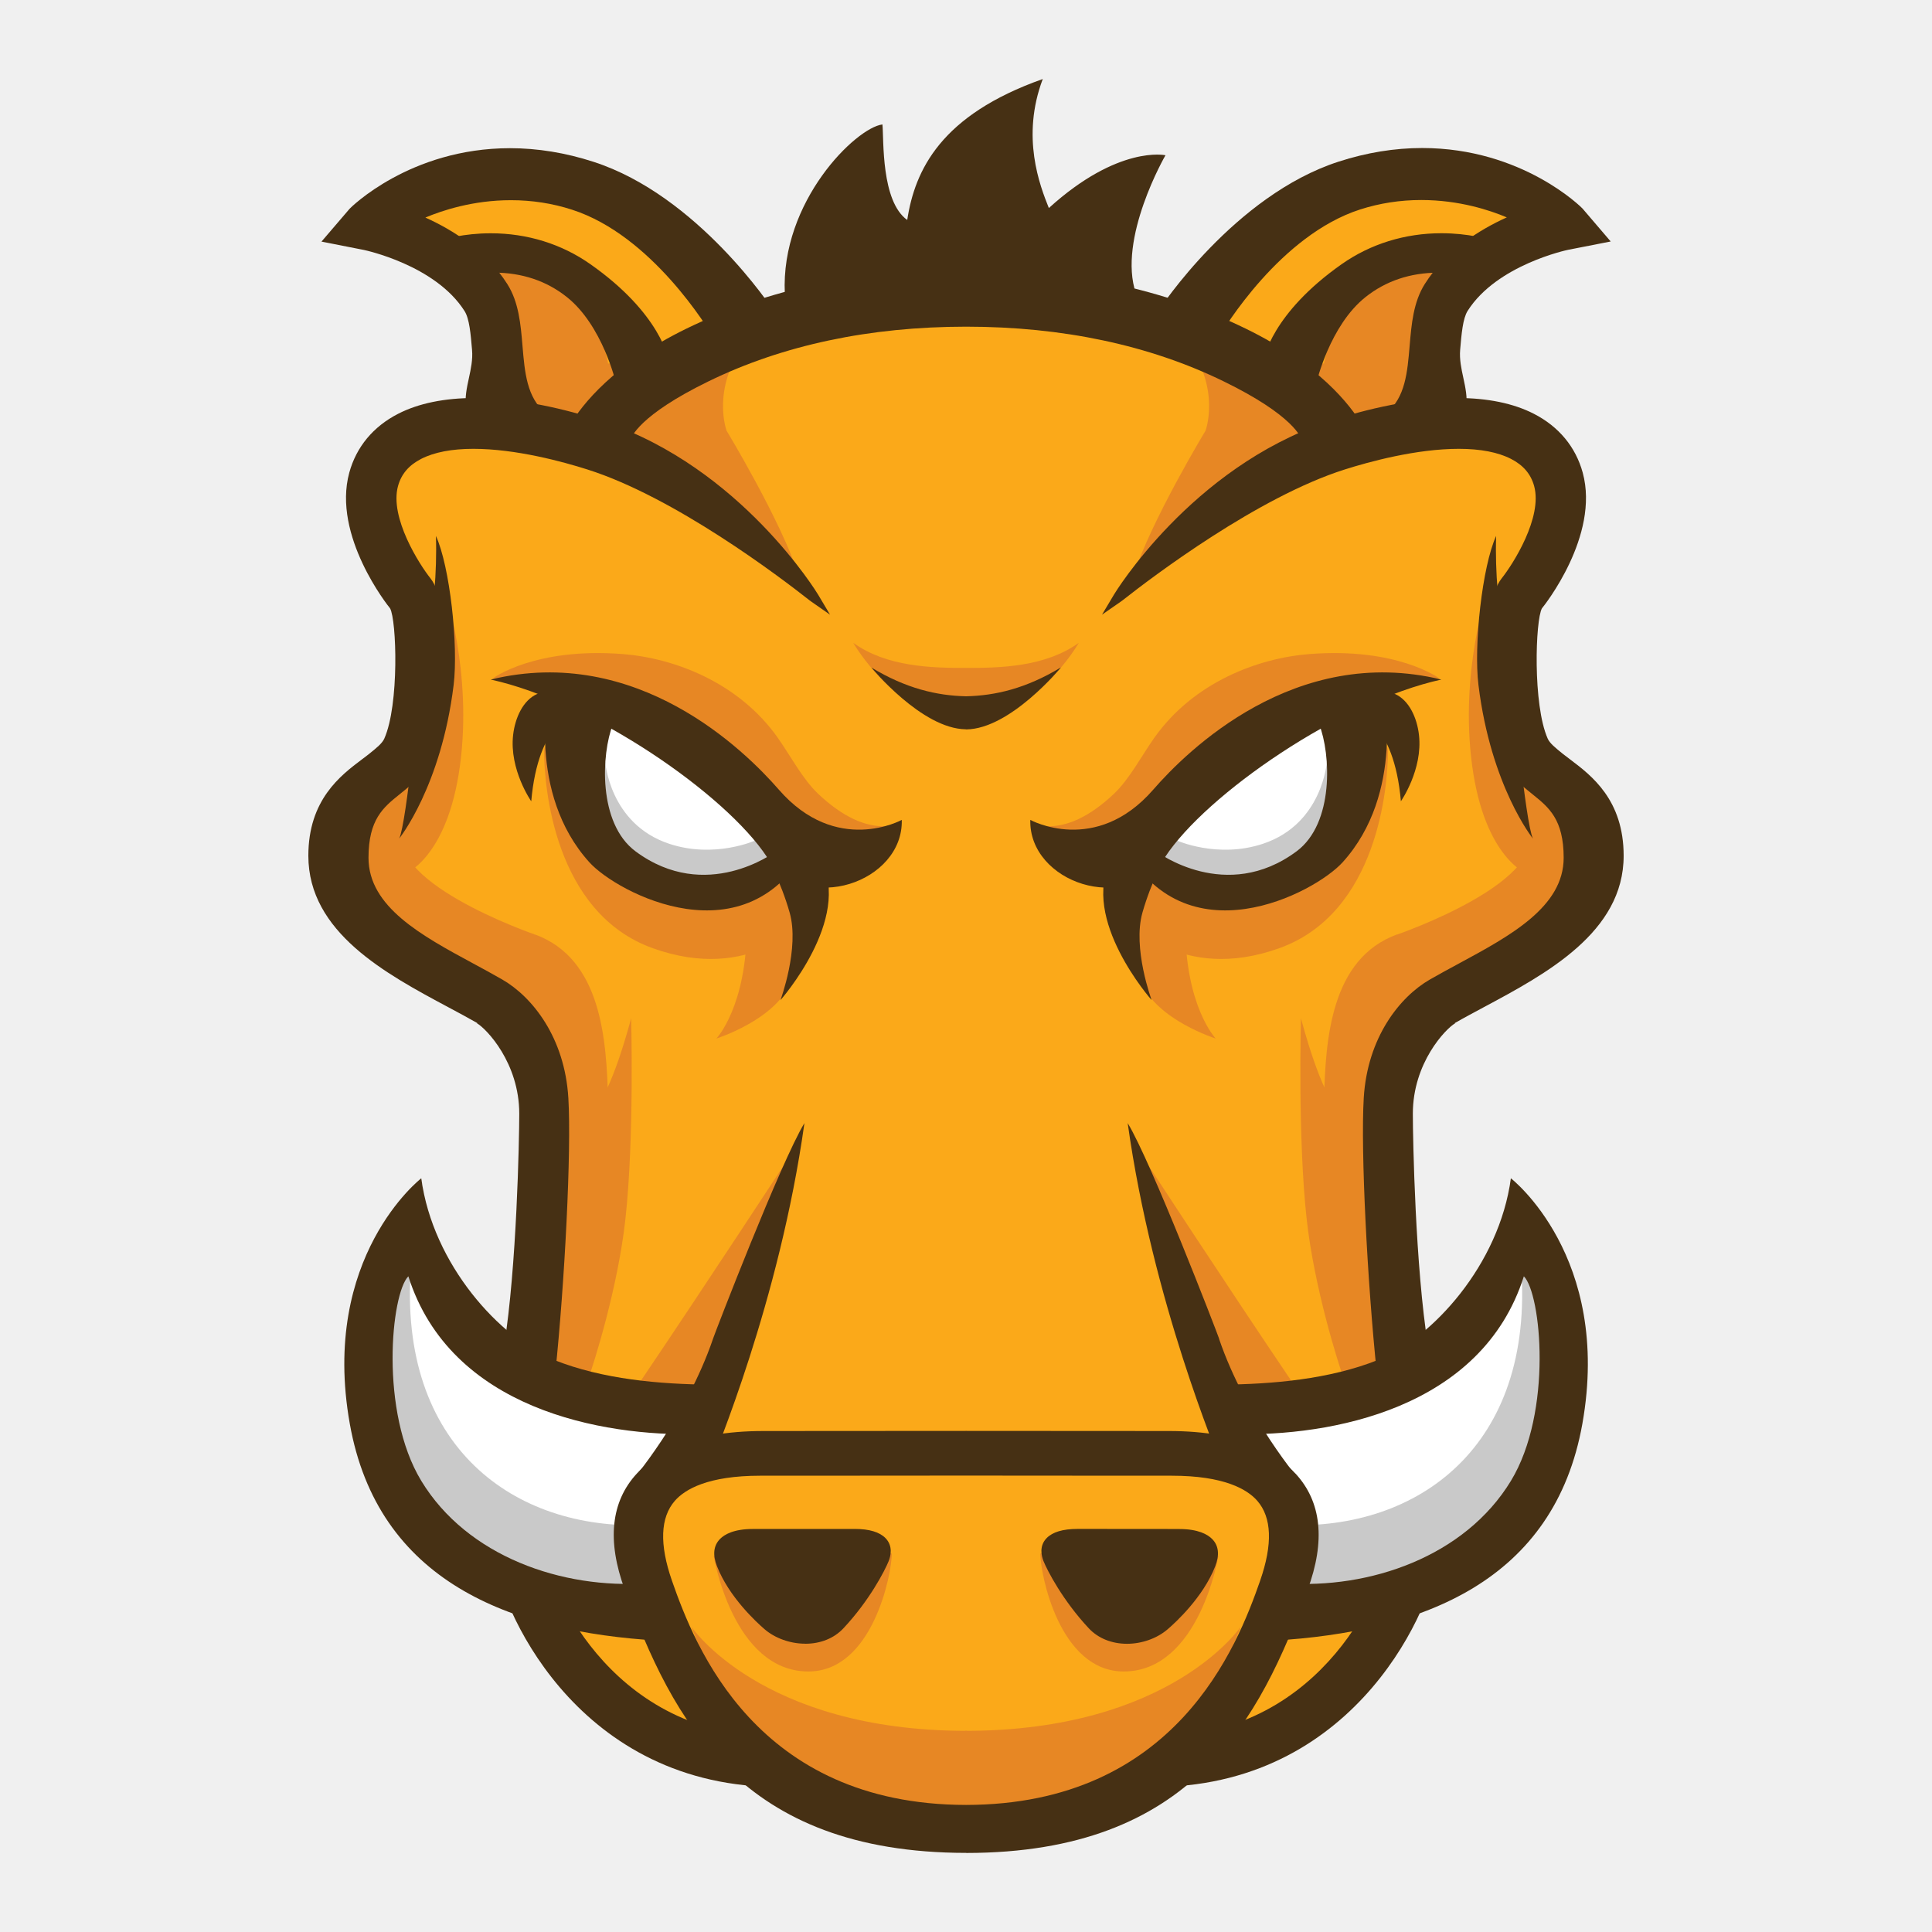
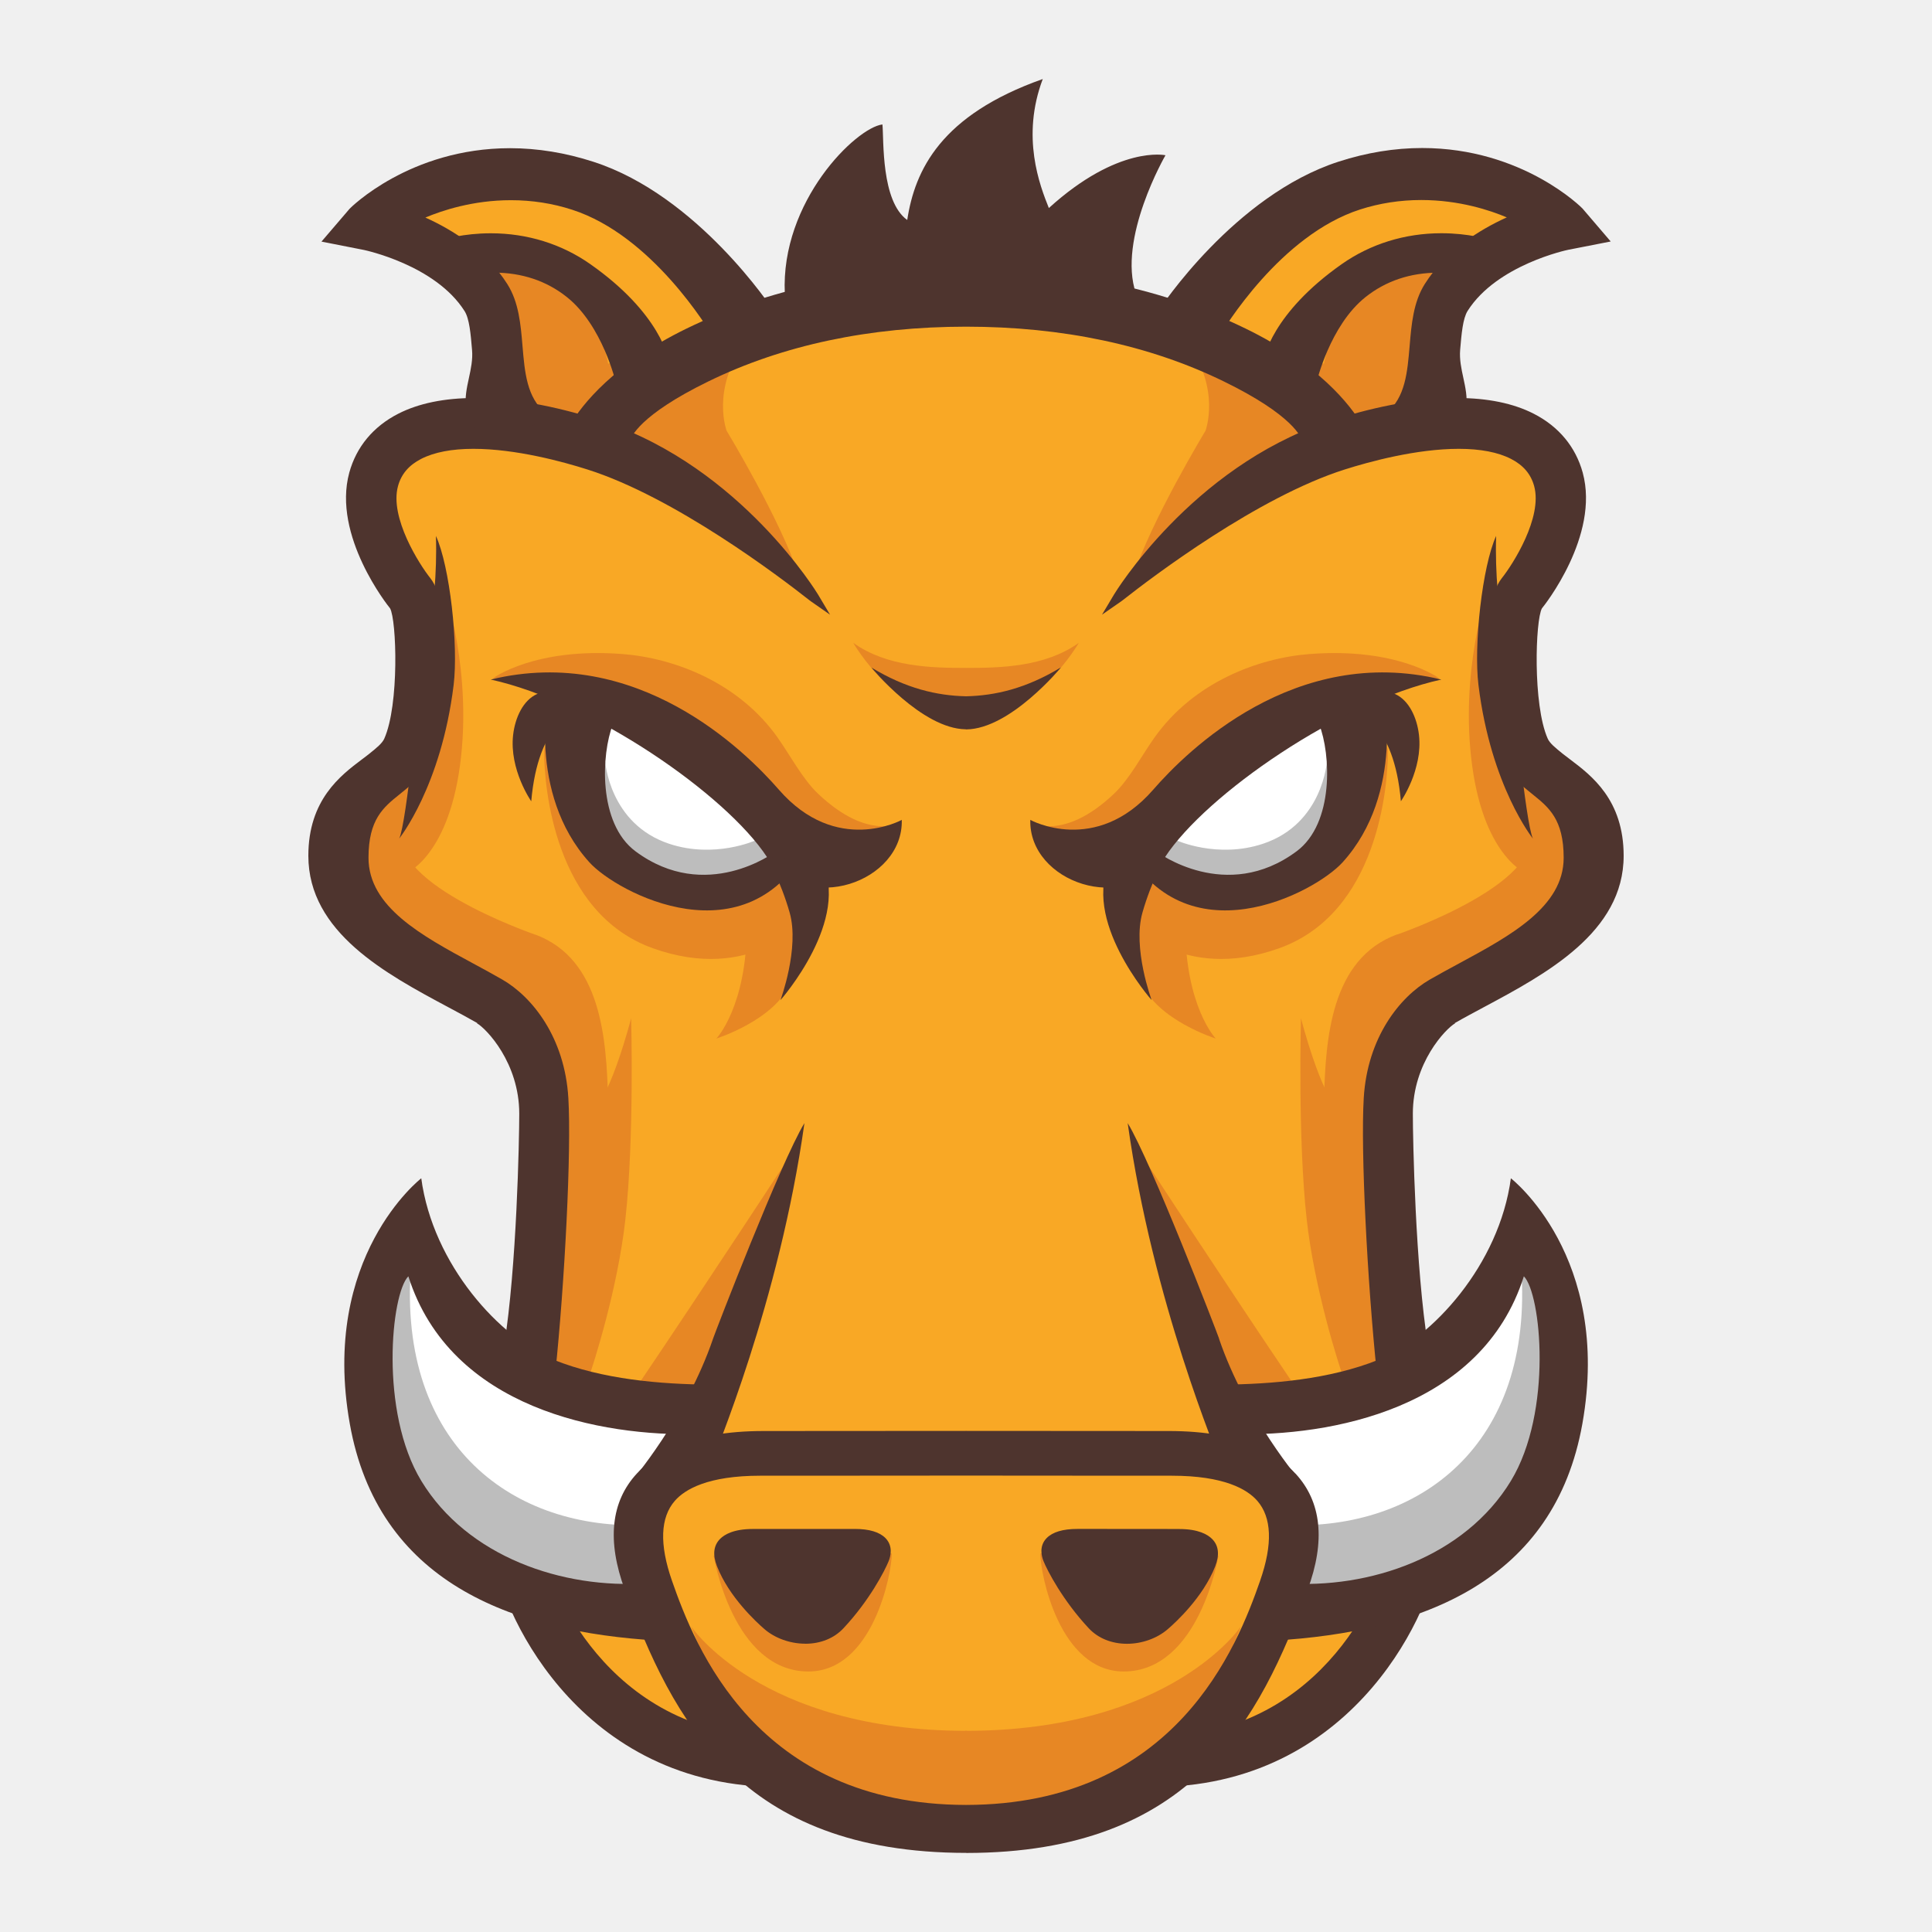
<svg xmlns="http://www.w3.org/2000/svg" viewBox="0 0 300 300">
-   <path fill="#fba919" d="M61.045 79.22s4.718 18.193 5.39 24.259c.675 6.064-12.128 19.54-12.128 26.279 0 6.74 2.691 18.87 17.518 24.935 14.827 6.065 16.847 21.563 16.847 31 0 9.433-5.39 27.626-5.39 27.626s-3.368 45.148 14.825 53.234c18.192 8.086 14.151 8.086 18.192 8.086 4.037 0 33.688 12.136 51.21 7.416 17.523-4.711 22.234-10.105 22.234-10.105s17.523 1.348 22.908-14.151c5.394-15.492 8.757-47.84 6.735-62.665s-4.72-34.362 7.408-41.105c12.129-6.734 24.931-14.825 22.908-21.56S236.9 116.297 236.9 116.297s-2.697-16.84-.683-20.885c2.023-4.038 14.151-14.152 7.409-21.56-6.734-7.409-18.871-7.409-18.871-7.409l-15.491 1.34s-26.27-23.59-60.641-22.242c-34.346 1.348-55.914 22.234-55.914 22.234s-11.454-4.044-21.562 0c-10.114 4.045-12.128 0-10.106 11.454z" />
+   <path fill="#F9A825" d="M61.045 79.22s4.718 18.193 5.39 24.259c.675 6.064-12.128 19.54-12.128 26.279 0 6.74 2.691 18.87 17.518 24.935 14.827 6.065 16.847 21.563 16.847 31 0 9.433-5.39 27.626-5.39 27.626s-3.368 45.148 14.825 53.234c18.192 8.086 14.151 8.086 18.192 8.086 4.037 0 33.688 12.136 51.21 7.416 17.523-4.711 22.234-10.105 22.234-10.105s17.523 1.348 22.908-14.151c5.394-15.492 8.757-47.84 6.735-62.665s-4.72-34.362 7.408-41.105c12.129-6.734 24.931-14.825 22.908-21.56S236.9 116.297 236.9 116.297s-2.697-16.84-.683-20.885c2.023-4.038 14.151-14.152 7.409-21.56-6.734-7.409-18.871-7.409-18.871-7.409l-15.491 1.34s-26.27-23.59-60.641-22.242c-34.346 1.348-55.914 22.234-55.914 22.234s-11.454-4.044-21.562 0c-10.114 4.045-12.128 0-10.106 11.454z" />
  <g fill="#e78724">
    <path d="M122.623 179.552s-13.345 20.404-23.133 34.884c-1.514 2.24 9.788 2.395 9.788 2.395l13.346-37.28zm6.353-42.303s-4.022 10.035-6.226 15.355c-2.392 5.783-11.511 8.66-11.511 8.66s4.728-4.958 4.728-17.519c0-5.262 6.802-7.359 6.802-7.359l6.208.872z" />
    <path d="M124.909 142.92s-8.242 9.81-23.544 4.317c-15.306-5.493-16.874-25.117-16.874-30.611s29.04 5.494 32.964 7.849 11.378 11.772 7.454 18.445zM67.104 38.09s14.126-2.75 23.544 4.707c9.422 7.456 12.165 13.344 12.165 13.344L86.939 68.724s-7.67-3.557-10.026-13.761c-2.353-10.203-.783-14.911-9.81-16.873z" />
    <path d="M120.79 114.585c-6.084-8.634-16.107-12.4-24.11-13.025-13.646-1.066-20.125 3.758-20.125 3.758s22.349.946 28.79 9.407c11.992 15.746 29.487 17.025 32.284 13.567-3.235.161-6.793-1.442-10.602-5.043-2.38-2.253-4.309-5.924-6.239-8.664zm-37.73 30.528s-24.795-8.525-20.084-17.156c4.71-8.635.962-13.34.962-13.34s-13.847 10.337-10.32 21.324c2.17 6.742 5.808 11.626 25.783 20.984 9.58 17.793 1.978 49.829 2.434 49.977.759.246 13.452-6.274 12.585-36.246-.263-9.209-.995-21.765-11.355-25.555zm32.495-91.666c-10.398 5.283-24.642 12.638-24.642 12.638l5.606 2.804c-.534.868-.793 1.385-.793 1.385l5.748 2.616s14.044 10.176 22.653 16.717c-2.87-8.835-11.298-22.717-11.298-22.717s-2.393-6.378 2.713-13.444zm34.54 215.317c-31.958 0-42.783-16.223-42.783-16.223l4.995 12.161c1.888 5.263 22.027 21.634 37.74 21.634" />
    <path d="M110.815 241.575s2.94 17.97 14.713 17.97c10.004 0 12.952-15.179 12.952-18.316l-27.666.346zm-19.593-27.1c1.046-2.88 4.709-14.522 5.885-25.116 1.406-12.69.897-31.249.897-31.249s-3.141 12.166-5.896 14.132c-2.746 1.96-7.853 15.302-7.853 15.302s-2.738 19.862-4.037 26.538c3.602.722 6.628-1.4 10.986.393zm-28.43-78.732s6.668-2.356 8.634-16.874c1.96-14.521-2.357-27.079-2.357-27.079s.392 20.014-1.961 23.94c-2.357 3.922-4.317 5.1-7.065 10.204-2.749 5.103 1.176 8.239 2.749 9.81z" />
  </g>
-   <path fill="#fdc168" d="m70.755 41.524-1.361-.864c-4.015.137 1.362.864 1.362.864z" />
-   <path fill="#fba919" d="M120.987 49.146s-6.278-1.046-9.419-5.754c-3.14-4.71-12.034-14.13-26.213-14.235-14.176-.107-28.204 3.768-28.204 3.768l12.244 7.73c1.296-.042 3.56-.025 7.305.098 15.366.51 17.732 15.705 17.732 15.705l54.162-7.457" />
+   <path fill="#FFCC80" d="m70.755 41.524-1.361-.864c-4.015.137 1.362.864 1.362.864z" />
+   <path fill="#F9A825" d="M120.987 49.146s-6.278-1.046-9.419-5.754c-3.14-4.71-12.034-14.13-26.213-14.235-14.176-.107-28.204 3.768-28.204 3.768l12.244 7.73c1.296-.042 3.56-.025 7.305.098 15.366.51 17.732 15.705 17.732 15.705l54.162-7.457" />
  <path fill="#fff" d="M126.216 133.094s-7.326 7.326-18.576 4.97c-11.251-2.354-18.055-7.325-18.578-15.96-.523-8.634 2.357-12.034 2.357-12.034s12.564 3.93 18.583 9.16c6.019 5.238 10.467 13.608 16.223 13.871z" />
-   <path fill="#c9c9c9" d="M117.352 130.48s-6.353 2.902-13.455.537c-9.297-3.1-9.917-12.77-9.917-12.77s-5.702 16.737 10.287 19.959c12.825 2.583 20.41-4.848 20.41-4.848l-7.325-2.878z" />
-   <g fill="#463014">
+   <path fill="#BDBDBD" d="M117.352 130.48s-6.353 2.902-13.455.537c-9.297-3.1-9.917-12.77-9.917-12.77s-5.702 16.737 10.287 19.959c12.825 2.583 20.41-4.848 20.41-4.848l-7.325-2.878z" />
+   <g fill="#4E342E">
    <path d="M121.866 45.596c-.684-14.354 11.083-25.787 15.16-26.272.225 2.432-.227 11.919 3.848 14.836 1.187-7.746 5.2-16.29 21.045-21.889-3.394 9-.453 16.54.947 20.034 10.82-9.82 18.11-8.198 18.11-8.198s-7.518 12.973-4.577 21.486c-21.721-1.704-54.427 2.307-54.533.003zM75.817 67.459c-5.182-4.3-1.32-8.29-1.729-13.175-.222-2.599-.427-5.052-1.285-6.406-4.77-7.53-16.018-9.815-16.133-9.839l-5.279-1.034 3.495-4.09c.452-.53 14.809-14.225 37.026-7.055 15.541 5.013 27.044 22.007 27.472 22.695l-7.787 3.663c-.09-.145-9.184-16.119-22.513-20.417-10.772-3.478-20.705-.17-24.964 1.998 4.522 1.806 10.434 5.094 14.003 10.72 1.686 2.655 1.965 6.002 2.237 9.24.361 4.288.698 8.336 3.856 10.957l-8.387 2.743zm-13.842 62.765s6.53-8.097 8.464-23.852c.76-6.206-.59-18.446-2.749-23.155.392 11.578-2.55 23.155-2.55 23.155s-1.982 21.497-3.158 23.852z" />
    <path d="M96.41 59.281c-.004-.016-2.096-9.158-7.894-13.773-8.182-6.507-18.17-3.045-18.267-3.015l-1.447-4.481c.485-.156 11.906-3.754 22.423 3.642 10.582 7.439 11.857 14.181 11.964 14.926l-6.776 2.701zm-13.923 65.136s-3.426-4.904-2.81-10.297c.307-2.664 1.541-5.397 3.745-6.367 4.094-1.793 5.912 2.845 5.912 2.845s-5.764 1.422-6.842 13.822z" />
    <path d="M120.099 131.893c.143.268.216.417.216.417s-10.685 8.019-21.634-.118c-5.863-4.358-5.308-15.138-3.513-19.71 4.67 1.061 8.63 2.969 11.941 5.197-4.183-3.733-7.846-6.48-7.836-6.545l-4.755-1.349-9.242-3.165c-.119.707-3.49 16.51 6.24 27.274 4.314 4.777 24.533 15.467 34.133-2.812l-5.55.83z" />
    <path d="M119.095 133.07c6.016 9.155 21.194 3.923 20.933-5.757 0 0-10.142 5.598-19.101-4.708-5.232-6.01-21.996-22.604-44.727-17.086 15.698 3.453 36.48 17.793 42.895 27.562z" />
    <path d="M74.077 158.905c1.447.836 6.55 6.121 6.553 14.027 0 3.964-.395 23.879-2.357 36.044 2.952 1.918 5.008 2.325 7.946 4.28 1.472-14.09 2.526-34.512 2.034-42.756-.559-9.398-5.591-15.705-10.253-18.394a187.257 187.257 0 0 0-4.523-2.498c-7.992-4.318-16.256-8.786-16.256-16.414 0-5.967 2.319-7.833 4.777-9.812l.264-.214c1.628-1.317 3.478-2.81 4.571-5.262 2.985-6.704 3.47-23.78 0-28.116-1.726-2.162-6.364-9.43-5.032-14.307.51-1.866 1.686-3.248 3.593-4.226 2.023-1.036 4.753-1.563 8.116-1.563 6.603 0 13.93 2.007 17.703 3.207 13.502 4.276 29.79 16.61 34.461 20.294l.23.172 2.985 2.08-1.866-3.132c-.115-.198-11.948-19.66-33.113-26.798-4.12-1.39-12.202-3.716-20.153-3.716-4.728 0-8.75.822-11.931 2.45-3.873 1.982-6.496 5.147-7.59 9.144-2.672 9.8 6.036 20.712 6.332 21.066 1.02 1.809 1.447 14.965-.897 20.236-.32.723-1.2 1.439-2.327 2.343-.345.28-.74.576-1.159.888-3.305 2.492-8.305 6.266-8.305 14.957 0 11.89 12.063 18.345 21.749 23.525 1.595.855 3.108 1.66 4.481 2.45z" />
    <path d="M75.817 67.459c-5.182-4.3-1.32-8.29-1.729-13.175-.222-2.599-.427-5.052-1.285-6.406-4.77-7.53-16.018-9.815-16.133-9.839l-5.279-1.034 3.495-4.09c.452-.53 14.809-14.225 37.026-7.055 15.541 5.013 27.044 22.007 27.472 22.695l-7.787 3.663c-.09-.145-9.184-16.119-22.513-20.417-10.772-3.478-20.705-.17-24.964 1.998 4.522 1.806 10.434 5.094 14.003 10.72 1.686 2.655 1.965 6.002 2.237 9.24.361 4.288.698 8.336 3.856 10.957l-8.387 2.743z" />
    <path d="m75.649 68.34-.335-.278c-3.843-3.182-3.161-6.331-2.501-9.365.3-1.398.617-2.854.488-4.342-.21-2.5-.41-4.86-1.164-6.052-4.539-7.17-15.516-9.464-15.623-9.489l-6.595-1.299 4.375-5.106c.082-.09 9.3-9.398 24.906-9.398 4.26 0 8.617.707 12.95 2.113 16.216 5.23 27.793 22.85 27.9 23.023l.469.748-9.218 4.342-.37-.584c-.987-1.686-9.727-16.1-22.094-20.088-3.034-.987-6.233-1.48-9.505-1.48-5.92 0-10.723 1.62-13.28 2.697 4.276 1.924 9.448 5.164 12.729 10.336 1.784 2.82 2.072 6.257 2.351 9.58.346 4.135.675 8.025 3.577 10.434l1.094.904-10.147 3.33z" />
    <path d="M96.41 59.281c-.004-.016-2.096-9.158-7.894-13.773-8.182-6.507-18.17-3.045-18.267-3.015l-1.447-4.481c.485-.156 11.906-3.754 22.423 3.642 10.582 7.439 11.857 14.181 11.964 14.926l-6.776 2.701z" />
    <path d="m95.842 60.35-.204-.9c-.021-.087-2.072-8.916-7.62-13.326-3.16-2.516-6.972-3.79-11.322-3.79-3.396 0-5.92.814-6.195.904l-.75.255-1.94-5.978.747-.238c.338-.107 3.364-1.053 7.656-1.053 5.657 0 11.002 1.661 15.466 4.802 10.854 7.63 12.178 14.678 12.293 15.459l.099.616-8.206 3.273zM76.696 40.762c4.648 0 8.905 1.43 12.301 4.131 4.926 3.923 7.242 10.846 7.943 13.33l5.337-2.128c-.483-1.885-2.61-7.54-11.512-13.798-4.257-2.993-9.156-4.509-14.562-4.509-2.967 0-5.27.472-6.41.76l.962 2.977a23.313 23.313 0 0 1 5.941-.763zm48.339 214.47c-2.32 0-4.686-.84-6.326-2.26-1.256-1.083-5.501-4.984-7.374-9.761-.699-1.787-.543-3.215.472-4.245.699-.704 2.15-1.547 5.094-1.547l2.095-.003c2.5-.003 6.701-.003 10.295-.003h3.445c2.245 0 3.848.485 4.769 1.43 1.184 1.218.806 2.772.477 3.586-.576 1.43-2.96 6.085-7.006 10.402-1.447 1.554-3.552 2.409-5.928 2.409zm2.43-121.628-8.371-.539s2.14 3.773 3.526 8.652c1.565 5.517-1.431 13.584-1.431 13.584s11.162-12.638 6.276-21.7zm-10.452 143.73c-29.797-2.29-40.28-30.446-40.28-36.31l7.781.003h-3.89 3.89c.04 2.54 7.958 26.625 33.096 28.557l-.596 7.762z" />
  </g>
  <path fill="#fff" d="M108.644 226.897c-.465-2.691-.513-5.243.055-7.751-2.265-1.702-6.328-2.335-9.377-3.33-2.5-1.579-15.253 1.611-24.512-9.588-11.602-14.028-9.16-22.406-9.16-22.406-2.976 3.305-5.854 2.039-10.393 17.448s2.13 26.148 14.562 36.928c5.87 5.09 14.176 7.186 21.313 7.992-2.393-2.401 4.087-2.648 8.551-4.317-.361-3.61.239-7.104 2.928-9.925 1.62-1.702 3.708-2.713 5.87-3.527.124-.28.223-.535.338-.806a7.264 7.264 0 0 1-.19-.756z" />
-   <path fill="#c9c9c9" d="M99.632 241.805c-.257-.757-.452-1.53-.643-2.305-.206-.847-1.234-3.25.033-.507a10.17 10.17 0 0 1-.696-2.155c-20.129-.026-37.643-13.846-34.255-42.905-2.632-3.499-6.324 7.055-6.324 7.055S47.675 230.25 73.7 241.59c8.675 3.782 16.339 6.494 18.148 5.4 3.765.765 7.17-1.86 8.444-3.588-.238-.53-.452-1.06-.641-1.599z" />
-   <path fill="#463014" d="M108.283 222.68c.03-2.454.532-4.83 1.718-7.196.082-.164.179-.32.267-.478-7.745-.066-16.667-.809-24.264-3.848-8.346-3.341-18.79-14.768-20.59-28.194 0 0-15.721 12.135-11.1 38.108 4.333 24.39 24.741 32.342 48.02 33.687.016-.158-2.615-5.592-1.785-8.918-13.213.962-27.998-4.144-35.127-15.886-6.528-10.738-4.695-29.083-2.014-31.772 6.553 20.664 30.111 24.865 44.887 24.504z" />
-   <path fill="#463014" d="M110.717 207.887c-4.189 12.292-12.745 22.24-12.745 22.24s11.77-.543 12.419-2.624c.481-1.537 10.627-25.284 14.521-53.11-3.663 6.02-13.837 32.43-14.195 33.483z" />
+   <path fill="#BDBDBD" d="M99.632 241.805c-.257-.757-.452-1.53-.643-2.305-.206-.847-1.234-3.25.033-.507a10.17 10.17 0 0 1-.696-2.155c-20.129-.026-37.643-13.846-34.255-42.905-2.632-3.499-6.324 7.055-6.324 7.055S47.675 230.25 73.7 241.59c8.675 3.782 16.339 6.494 18.148 5.4 3.765.765 7.17-1.86 8.444-3.588-.238-.53-.452-1.06-.641-1.599z" />
+   <path fill="#4E342E" d="M108.283 222.68c.03-2.454.532-4.83 1.718-7.196.082-.164.179-.32.267-.478-7.745-.066-16.667-.809-24.264-3.848-8.346-3.341-18.79-14.768-20.59-28.194 0 0-15.721 12.135-11.1 38.108 4.333 24.39 24.741 32.342 48.02 33.687.016-.158-2.615-5.592-1.785-8.918-13.213.962-27.998-4.144-35.127-15.886-6.528-10.738-4.695-29.083-2.014-31.772 6.553 20.664 30.111 24.865 44.887 24.504z" />
+   <path fill="#4E342E" d="M110.717 207.887c-4.189 12.292-12.745 22.24-12.745 22.24s11.77-.543 12.419-2.624c.481-1.537 10.627-25.284 14.521-53.11-3.663 6.02-13.837 32.43-14.195 33.483z" />
  <g fill="#e78724">
    <path d="M177.394 179.552s13.34 20.404 23.132 34.884c1.515 2.24-9.791 2.395-9.791 2.395zm-6.356-42.303s4.024 10.035 6.224 15.355c2.393 5.783 11.512 8.66 11.512 8.66s-4.728-4.958-4.728-17.519c0-5.262-6.802-7.359-6.802-7.359l-6.2.872z" />
    <path d="M175.1 142.92s8.241 9.81 23.547 4.317 16.875-25.117 16.875-30.611-29.04 5.494-32.965 7.849c-3.926 2.355-11.38 11.772-7.457 18.445zm57.804-104.83s-14.126-2.75-23.546 4.707c-9.423 7.456-12.17 13.344-12.17 13.344l15.87 12.582s7.672-3.556 10.024-13.76c2.351-10.203.78-14.911 9.81-16.873z" />
    <path d="M179.227 114.585c6.083-8.634 16.103-12.4 24.109-13.025 13.647-1.066 20.122 3.758 20.122 3.758s-22.349.946-28.791 9.407c-11.993 15.746-29.481 17.025-32.279 13.567 3.232.161 6.792-1.442 10.6-5.043 2.375-2.253 4.308-5.924 6.232-8.664zm37.727 30.528s24.795-8.525 20.086-17.157c-4.709-8.642-.964-13.345-.964-13.345s13.85 10.336 10.318 21.321c-2.169 6.743-5.806 11.627-25.782 20.984-9.587 17.794-1.981 49.83-2.433 49.977-.765.247-13.453-6.273-12.59-36.245.264-9.2.996-21.765 11.356-25.556zm-32.492-91.666a5329.28 5329.28 0 0 1 24.64 12.638l-5.6 2.804c.535.868.798 1.385.798 1.385l-5.747 2.616S184.509 83.066 175.9 89.607c2.87-8.835 11.29-22.717 11.29-22.717s2.392-6.378-2.714-13.444zm-34.54 215.317c31.953 0 42.778-16.223 42.778-16.223l-4.991 12.161c-1.888 5.263-22.028 21.634-37.739 21.634" />
    <path d="M189.201 241.575s-2.943 17.97-14.713 17.97c-10.003 0-12.95-15.179-12.95-18.316zm19.592-27.1c-1.046-2.88-4.708-14.522-5.887-25.116-1.411-12.69-.894-31.249-.894-31.249s3.141 12.166 5.884 14.132c2.75 1.96 7.85 15.302 7.85 15.302s2.733 19.862 4.033 26.538c-3.599.722-6.627-1.4-10.985.393zm28.434-78.732s-6.673-2.356-8.634-16.874c-1.962-14.521 2.355-27.079 2.355-27.079s-.394 20.014 1.957 23.94c2.352 3.924 4.317 5.1 7.063 10.204 2.747 5.102-1.184 8.239-2.746 9.81z" />
  </g>
-   <path fill="#fdc168" d="m229.254 41.524 1.365-.864c4.015.137-1.365.864-1.365.864z" />
-   <path fill="#fba919" d="M179.03 49.146s6.28-1.046 9.418-5.754c3.141-4.71 12.038-14.13 26.216-14.235 14.178-.107 28.204 3.768 28.204 3.768l-12.244 7.73c-1.296-.042-3.56-.025-7.308.098-15.364.51-17.73 15.705-17.73 15.705l-54.154-7.457" />
+   <path fill="#FFCC80" d="m229.254 41.524 1.365-.864c4.015.137-1.365.864-1.365.864z" />
+   <path fill="#F9A825" d="M179.03 49.146s6.28-1.046 9.418-5.754c3.141-4.71 12.038-14.13 26.216-14.235 14.178-.107 28.204 3.768 28.204 3.768l-12.244 7.73c-1.296-.042-3.56-.025-7.308.098-15.364.51-17.73 15.705-17.73 15.705l-54.154-7.457" />
  <path fill="#fff" d="M173.8 133.094s7.327 7.326 18.575 4.97c11.252-2.354 18.055-7.325 18.578-15.96.522-8.634-2.354-12.034-2.354-12.034s-12.56 3.93-18.577 9.16-10.464 13.608-16.222 13.871z" />
-   <path fill="#c9c9c9" d="M182.664 130.48s6.356 2.902 13.456.537c9.3-3.1 9.918-12.77 9.918-12.77s5.7 16.737-10.29 19.959c-12.822 2.583-20.408-4.848-20.408-4.848l7.324-2.878z" />
-   <g fill="#463014">
+   <path fill="#BDBDBD" d="M182.664 130.48s6.356 2.902 13.456.537c9.3-3.1 9.918-12.77 9.918-12.77s5.7 16.737-10.29 19.959c-12.822 2.583-20.408-4.848-20.408-4.848l7.324-2.878z" />
+   <g fill="#4E342E">
    <path d="M224.197 67.459c5.182-4.3 1.322-8.29 1.731-13.175.22-2.599.425-5.052 1.283-6.406 4.77-7.53 16.02-9.815 16.135-9.839l5.28-1.034-3.495-4.09c-.453-.53-14.81-14.225-37.027-7.055-15.54 5.013-27.044 22.007-27.471 22.695l7.786 3.663c.09-.145 9.185-16.119 22.522-20.417 10.772-3.478 20.705-.17 24.956 1.998-4.523 1.806-10.435 5.094-14.003 10.72-1.686 2.655-1.966 6.002-2.237 9.24-.362 4.288-.707 8.336-3.865 10.957l8.38 2.743zm13.838 62.765s-6.526-8.097-8.46-23.852c-.76-6.206.587-18.446 2.746-23.155-.393 11.578 2.553 23.155 2.553 23.155s1.985 21.497 3.161 23.852z" />
    <path d="M203.607 59.281c.004-.016 2.097-9.158 7.896-13.773 8.18-6.507 18.17-3.045 18.263-3.015l1.455-4.481c-.485-.156-11.901-3.754-22.426 3.642-10.59 7.439-11.857 14.181-11.972 14.926l6.775 2.701zm13.924 65.136s3.425-4.904 2.806-10.297c-.304-2.664-1.538-5.397-3.741-6.367-4.095-1.793-5.91 2.845-5.91 2.845s5.763 1.422 6.845 13.822z" />
    <path d="M179.918 131.893c-.142.268-.216.417-.216.417s10.68 8.019 21.63-.118c5.866-4.358 5.313-15.138 3.512-19.71-4.666 1.061-8.626 2.969-11.94 5.197 4.186-3.733 7.848-6.48 7.835-6.545l4.759-1.349 9.234-3.165c.115.707 3.486 16.51-6.25 27.274-4.316 4.777-24.536 15.467-34.132-2.812l5.55.83z" />
    <path d="M180.913 133.07c-6.016 9.155-21.19 3.923-20.927-5.757 0 0 10.139 5.598 19.098-4.708 5.231-6.01 21.997-22.604 44.729-17.086-15.697 3.453-36.482 17.793-42.9 27.562z" />
    <path d="M225.94 158.905c-1.447.836-6.554 6.121-6.554 14.027-.003 3.964.393 23.879 2.357 36.044-2.952 1.918-5.008 2.325-7.946 4.28-1.472-14.09-2.53-34.512-2.035-42.756.562-9.398 5.592-15.705 10.257-18.394 1.461-.84 2.99-1.667 4.531-2.498 7.992-4.318 16.256-8.786 16.256-16.414 0-5.967-2.322-7.833-4.777-9.812l-.263-.214c-1.628-1.317-3.477-2.81-4.566-5.262-2.985-6.704-3.479-23.78-.009-28.116 1.727-2.162 6.365-9.43 5.033-14.307-.51-1.866-1.686-3.248-3.594-4.226-2.022-1.036-4.752-1.563-8.115-1.563-6.603 0-13.93 2.007-17.704 3.207-13.501 4.276-29.79 16.61-34.469 20.294-.131.098-.214.164-.23.172l-2.993 2.08 1.866-3.132c.116-.198 11.948-19.66 33.113-26.798 4.12-1.39 12.202-3.716 20.153-3.716 4.728 0 8.741.822 11.923 2.45 3.873 1.982 6.496 5.147 7.59 9.144 2.672 9.8-6.027 20.712-6.332 21.066-1.02 1.809-1.447 14.965.897 20.236.32.723 1.208 1.439 2.327 2.343.353.28.74.576 1.159.888 3.305 2.492 8.305 6.266 8.305 14.957 0 11.89-12.055 18.345-21.74 23.525-1.588.855-3.109 1.66-4.474 2.45z" />
    <path d="M211.559 66.06c-1.918-3.249-6.822-9.52-18.125-15.032-12.613-6.147-27.212-9.267-43.396-9.275v-.003h-.058v.008c-16.182.008-30.785 3.133-43.399 9.275-11.297 5.518-16.198 11.783-18.122 15.031l-.822 1.094 9.677 2.153.31-.386.163-.357c.148-.642 1.447-4.095 12.238-9.357 11.536-5.626 24.989-8.478 39.987-8.486 14.998.006 28.45 2.859 39.986 8.486 10.788 5.262 12.095 8.715 12.243 9.355l.157.356.304.387 9.678-2.155-.822-1.088z" />
    <path d="M224.197 67.459c5.182-4.3 1.322-8.29 1.731-13.175.22-2.599.425-5.052 1.283-6.406 4.77-7.53 16.02-9.815 16.135-9.839l5.28-1.034-3.495-4.09c-.453-.53-14.81-14.225-37.027-7.055-15.54 5.013-27.044 22.007-27.471 22.695l7.786 3.663c.09-.145 9.185-16.119 22.522-20.417 10.772-3.478 20.705-.17 24.956 1.998-4.523 1.806-10.435 5.094-14.003 10.72-1.686 2.655-1.966 6.002-2.237 9.24-.362 4.288-.707 8.336-3.865 10.957l8.38 2.743z" />
    <path d="m214.223 65.017 1.09-.908c2.903-2.408 3.228-6.296 3.578-10.43.282-3.33.572-6.767 2.354-9.587 3.274-5.172 8.458-8.404 12.728-10.336-2.557-1.086-7.36-2.697-13.284-2.697-3.273 0-6.465.493-9.502 1.472-12.367 3.988-21.104 18.394-22.094 20.087l-.37.584-9.218-4.333.469-.748c.11-.173 11.676-17.794 27.895-23.024 4.342-1.406 8.7-2.113 12.959-2.113 15.615 0 24.832 9.308 24.906 9.399l4.375 5.114-6.595 1.291c-.107.017-11.084 2.319-15.623 9.489-.748 1.192-.946 3.552-1.16 6.052-.123 1.488.19 2.935.494 4.341.658 3.034 1.34 6.184-2.5 9.366l-.329.271-10.146-3.33z" />
    <path d="M203.607 59.281c.004-.016 2.097-9.158 7.896-13.773 8.18-6.507 18.17-3.045 18.263-3.015l1.455-4.481c-.485-.156-11.901-3.754-22.426 3.642-10.59 7.439-11.857 14.181-11.972 14.926l6.775 2.701z" />
    <path d="m195.968 57.08.09-.615c.116-.778 1.442-7.828 12.29-15.454 4.465-3.136 9.818-4.795 15.467-4.795 4.292 0 7.318.946 7.655 1.053l.749.246-1.94 5.978-.75-.247c-.279-.09-2.803-.904-6.19-.904-4.35 0-8.158 1.283-11.315 3.799-5.542 4.415-7.598 13.238-7.614 13.329l-.198.904-8.206-3.273zm33.294-15.557.966-2.975c-1.14-.29-3.447-.76-6.414-.76-5.405 0-10.305 1.518-14.562 4.51-8.903 6.257-11.03 11.912-11.513 13.797l5.342 2.127c.699-2.483 3.013-9.408 7.94-13.329 3.404-2.702 7.655-4.13 12.3-4.13 2.673 0 4.827.46 5.946.76zm-60.209 211.304c-4.043-4.323-6.435-8.975-7.013-10.404-.33-.814-.708-2.365.479-3.585.924-.943 2.526-1.427 4.766-1.427h3.453c3.594 0 7.795 0 10.295.008l2.097.008c2.943 0 4.399.847 5.09 1.546 1.02 1.028 1.175 2.459.476 4.251-1.874 4.777-6.117 8.683-7.375 9.76-1.645 1.423-4.005 2.262-6.323 2.262-2.377 0-4.482-.856-5.929-2.401zm3.5-119.227 8.367-.539s-2.138 3.773-3.523 8.652c-1.57 5.517 1.43 13.584 1.43 13.584s-11.166-12.639-6.281-21.7z" />
  </g>
  <path fill="#e78724" d="M150.004 103.715c-5.336 0-12.293-.146-17.512-3.898 0 0 6.834 11.982 17.503 11.982l.008-1.516.01 1.516c10.67 0 17.504-11.98 17.504-11.98-5.22 3.75-12.182 3.897-17.513 3.897z" />
-   <path fill="#463014" d="M164.698 103.657c-5.353 3.24-10.132 4.362-14.691 4.462-4.56-.1-9.339-1.222-14.692-4.461 0 0 7.795 9.513 14.653 9.587v.009h.038c.012 0 .024.008.038.008 6.858-.074 14.661-9.58 14.661-9.58zm18.3 173.686-.598-7.758c25.137-1.932 33.055-26.019 33.096-28.554h7.787c.008 5.863-10.484 34.022-40.274 36.311z" />
+   <path fill="#4E342E" d="M164.698 103.657c-5.353 3.24-10.132 4.362-14.691 4.462-4.56-.1-9.339-1.222-14.692-4.461 0 0 7.795 9.513 14.653 9.587v.009h.038c.012 0 .024.008.038.008 6.858-.074 14.661-9.58 14.661-9.58zm18.3 173.686-.598-7.758c25.137-1.932 33.055-26.019 33.096-28.554h7.787c.008 5.863-10.484 34.022-40.274 36.311z" />
  <path fill="#fff" d="M191.372 226.897c.467-2.691.512-5.243-.055-7.751 2.268-1.702 6.328-2.335 9.377-3.33 2.493-1.579 15.255 1.611 24.512-9.588 11.596-14.028 9.151-22.406 9.151-22.406 2.977 3.305 5.856 2.039 10.392 17.448 4.539 15.41-2.134 26.148-14.564 36.928-5.87 5.09-14.174 7.186-21.314 7.992 2.392-2.401-4.079-2.648-8.544-4.317.362-3.61-.238-7.104-2.927-9.925-1.612-1.702-3.7-2.713-5.863-3.527-.123-.28-.222-.535-.337-.806.074-.247.14-.493.19-.756z" />
-   <path fill="#c9c9c9" d="M200.376 241.805c.261-.757.452-1.53.644-2.305.21-.847 1.238-3.25-.03-.507a10.17 10.17 0 0 0 .695-2.155c20.13-.026 37.643-13.846 34.257-42.905 2.635-3.499 6.328 7.055 6.328 7.055s10.078 29.262-15.95 40.603c-8.672 3.782-16.335 6.494-18.144 5.4-3.77.765-7.17-1.86-8.442-3.588.238-.53.46-1.06.65-1.599z" />
-   <g fill="#463014">
+   <path fill="#BDBDBD" d="M200.376 241.805c.261-.757.452-1.53.644-2.305.21-.847 1.238-3.25-.03-.507a10.17 10.17 0 0 0 .695-2.155c20.13-.026 37.643-13.846 34.257-42.905 2.635-3.499 6.328 7.055 6.328 7.055s10.078 29.262-15.95 40.603c-8.672 3.782-16.335 6.494-18.144 5.4-3.77.765-7.17-1.86-8.442-3.588.238-.53.46-1.06.65-1.599z" />
+   <g fill="#4E342E">
    <path d="M191.734 222.68c-.028-2.454-.532-4.83-1.715-7.196-.083-.164-.18-.32-.268-.478 7.746-.066 16.668-.809 24.265-3.848 8.35-3.341 18.795-14.768 20.59-28.194 0 0 15.726 12.135 11.105 38.108-4.341 24.39-24.747 32.342-48.023 33.687-.013-.158 2.619-5.592 1.787-8.918 13.213.962 27.998-4.144 35.135-15.886 6.529-10.738 4.695-29.083 2.014-31.772-6.545 20.664-30.11 24.865-44.887 24.504z" />
    <path d="M201.132 228.797c-2.78-3.006-7.893-6.59-19.682-6.59l-31.394-.019h-.074c-9.045.007-31.402.02-31.402.02-11.783 0-16.898 3.584-19.677 6.589-4.054 4.374-4.687 10.461-1.883 18.069 7.45 20.249 17.925 40.821 52.97 40.85v.003h.041c.017 0 .025.008.041.008 35.045-.024 45.52-20.597 52.97-40.85 2.804-7.606 2.171-13.69-1.883-18.065zm-5.456 16.649c-3.55 10.168-13.09 34.78-45.669 34.823-32.58-.043-42.117-24.654-45.668-34.823-1.963-5.64-1.814-9.816.46-12.41 1.555-1.772 5.123-3.889 13.255-3.889l8.497-.002c6.268-.006 14.138-.013 23.459-.017 9.316.004 17.19.01 23.457.017l8.493.003c8.135 0 11.703 2.113 13.257 3.88 2.272 2.591 2.423 6.768.459 12.409z" />
    <path d="M189.292 207.887c4.188 12.292 12.743 22.24 12.743 22.24s-11.766-.543-12.416-2.624c-.477-1.537-10.624-25.284-14.513-53.11 3.667 6.02 13.839 32.43 14.2 33.483z" />
  </g>
</svg>
